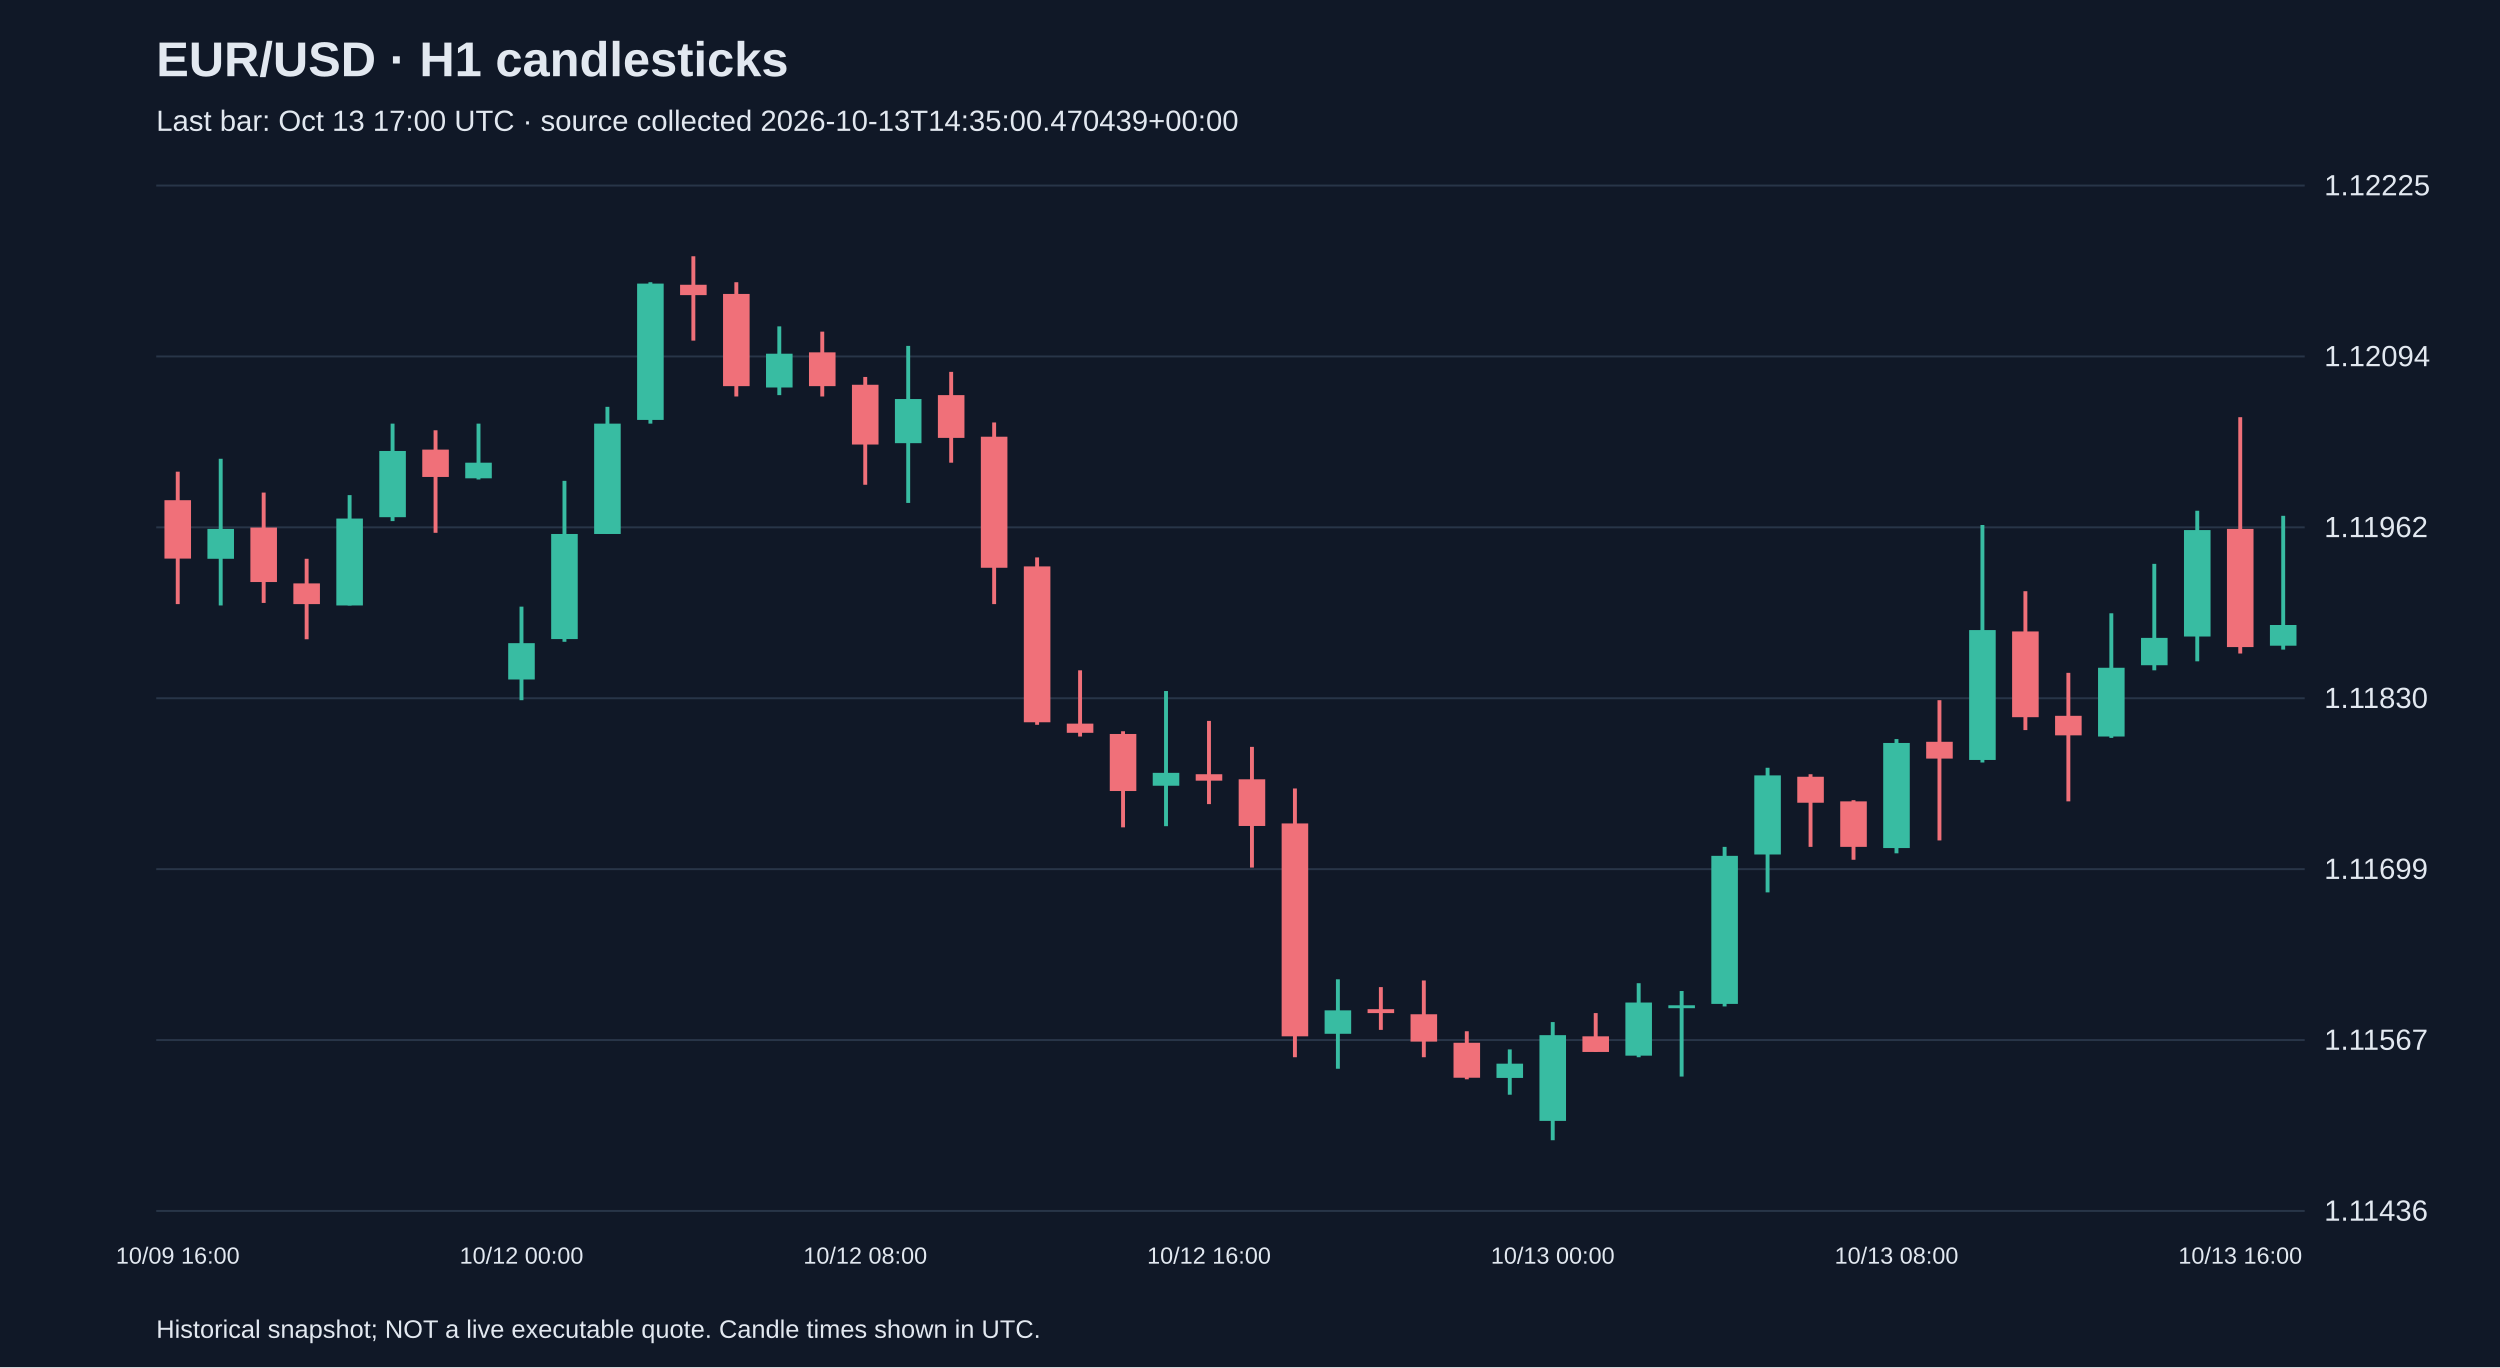
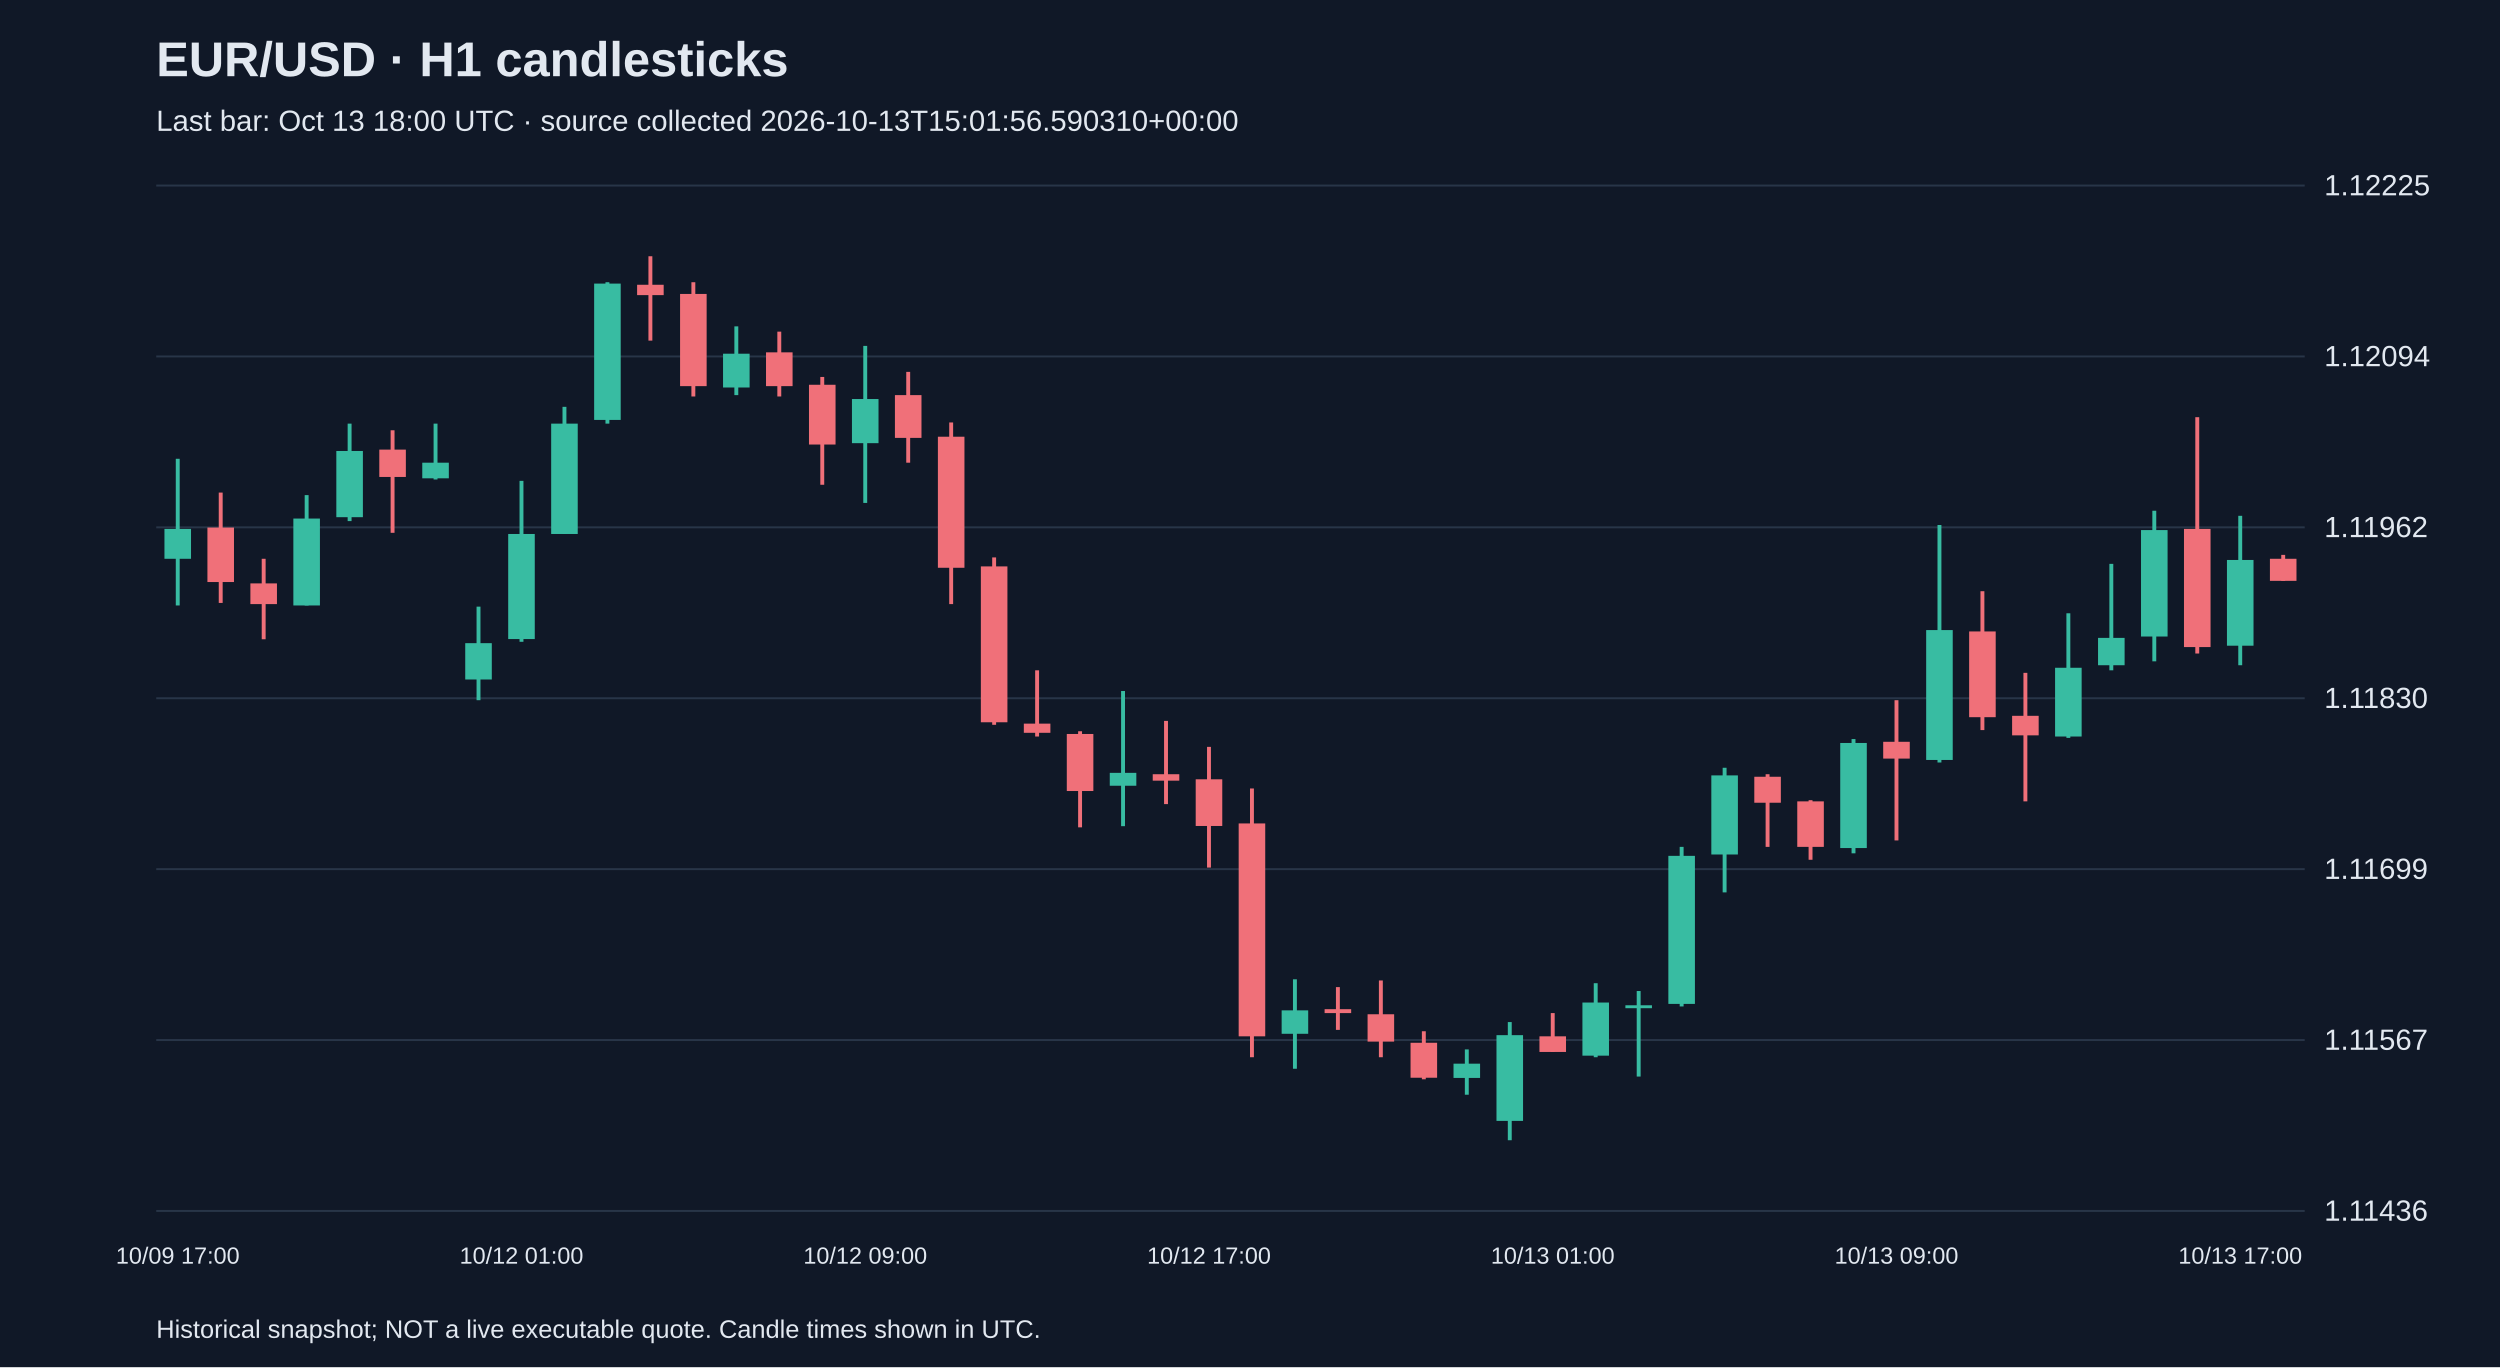
<svg xmlns="http://www.w3.org/2000/svg" viewBox="0 0 1280 700">
  <rect width="100%" height="100%" fill="#101827" />
  <style>text{font-family:Arial,sans-serif;fill:#e2e8f0}</style>
  <text x="80" y="39" font-size="25" font-weight="bold">EUR/USD · H1 candlesticks</text>
-   <text x="80" y="67" font-size="15" fill="#a6b1c5">Last bar: Oct 13 17:00 UTC · source collected 2026-10-13T14:35:00.470439+00:00</text>
+   <text x="80" y="67" font-size="15" fill="#a6b1c5">Last bar: Oct 13 18:00 UTC · source collected 2026-10-13T15:01:56.590310+00:00</text>
  <line x1="80" y1="620.0" x2="1180" y2="620.0" stroke="#283548" />
  <text x="1190" y="625.0" font-size="15">1.11436</text>
  <line x1="80" y1="532.5" x2="1180" y2="532.5" stroke="#283548" />
  <text x="1190" y="537.5" font-size="15">1.11567</text>
  <line x1="80" y1="445.0" x2="1180" y2="445.0" stroke="#283548" />
  <text x="1190" y="450.0" font-size="15">1.11699</text>
  <line x1="80" y1="357.5" x2="1180" y2="357.5" stroke="#283548" />
  <text x="1190" y="362.5" font-size="15">1.11830</text>
  <line x1="80" y1="270.0" x2="1180" y2="270.0" stroke="#283548" />
  <text x="1190" y="275.0" font-size="15">1.11962</text>
  <line x1="80" y1="182.5" x2="1180" y2="182.5" stroke="#283548" />
  <text x="1190" y="187.5" font-size="15">1.12094</text>
  <line x1="80" y1="95.0" x2="1180" y2="95.0" stroke="#283548" />
  <text x="1190" y="100.0" font-size="15">1.12225</text>
-   <line x1="91.0" y1="241.5" x2="91.0" y2="309.3" stroke="#f07079" stroke-width="2" />
-   <rect x="84.2" y="256.1" width="13.6" height="29.9" fill="#f07079" />
-   <text x="91.0" y="647" text-anchor="middle" font-size="12">10/09 16:00</text>
-   <line x1="113.0" y1="234.9" x2="113.0" y2="310.0" stroke="#38bca2" stroke-width="2" />
-   <rect x="106.2" y="270.8" width="13.6" height="15.3" fill="#38bca2" />
-   <line x1="135.0" y1="252.2" x2="135.0" y2="308.7" stroke="#f07079" stroke-width="2" />
-   <rect x="128.2" y="270.1" width="13.6" height="27.9" fill="#f07079" />
-   <line x1="157.0" y1="286.1" x2="157.0" y2="327.3" stroke="#f07079" stroke-width="2" />
-   <rect x="150.2" y="298.7" width="13.6" height="10.6" fill="#f07079" />
-   <line x1="179.0" y1="253.5" x2="179.0" y2="310.0" stroke="#38bca2" stroke-width="2" />
-   <rect x="172.2" y="265.5" width="13.6" height="44.5" fill="#38bca2" />
-   <line x1="201.0" y1="216.9" x2="201.0" y2="266.8" stroke="#38bca2" stroke-width="2" />
-   <rect x="194.2" y="230.9" width="13.6" height="33.9" fill="#38bca2" />
-   <line x1="223.0" y1="220.3" x2="223.0" y2="272.8" stroke="#f07079" stroke-width="2" />
-   <rect x="216.2" y="230.2" width="13.6" height="14.0" fill="#f07079" />
-   <line x1="245.0" y1="216.9" x2="245.0" y2="245.5" stroke="#38bca2" stroke-width="2" />
-   <rect x="238.2" y="236.9" width="13.6" height="8.0" fill="#38bca2" />
-   <line x1="267.0" y1="310.6" x2="267.0" y2="358.5" stroke="#38bca2" stroke-width="2" />
-   <rect x="260.2" y="329.3" width="13.6" height="18.6" fill="#38bca2" />
-   <text x="267.0" y="647" text-anchor="middle" font-size="12">10/12 00:00</text>
-   <line x1="289.0" y1="246.2" x2="289.0" y2="328.6" stroke="#38bca2" stroke-width="2" />
-   <rect x="282.2" y="273.4" width="13.6" height="53.8" fill="#38bca2" />
-   <line x1="311.0" y1="208.3" x2="311.0" y2="273.4" stroke="#38bca2" stroke-width="2" />
-   <rect x="304.2" y="216.9" width="13.6" height="56.5" fill="#38bca2" />
-   <line x1="333.0" y1="144.5" x2="333.0" y2="216.9" stroke="#38bca2" stroke-width="2" />
-   <rect x="326.2" y="145.2" width="13.6" height="69.8" fill="#38bca2" />
-   <line x1="355.0" y1="131.2" x2="355.0" y2="174.4" stroke="#f07079" stroke-width="2" />
-   <rect x="348.2" y="145.8" width="13.6" height="5.3" fill="#f07079" />
-   <line x1="377.0" y1="144.5" x2="377.0" y2="203.0" stroke="#f07079" stroke-width="2" />
-   <rect x="370.2" y="150.5" width="13.6" height="47.2" fill="#f07079" />
-   <line x1="399.0" y1="167.1" x2="399.0" y2="202.3" stroke="#38bca2" stroke-width="2" />
-   <rect x="392.2" y="181.1" width="13.6" height="17.3" fill="#38bca2" />
-   <line x1="421.0" y1="169.8" x2="421.0" y2="203.0" stroke="#f07079" stroke-width="2" />
-   <rect x="414.2" y="180.4" width="13.6" height="17.3" fill="#f07079" />
-   <line x1="443.0" y1="193.0" x2="443.0" y2="248.2" stroke="#f07079" stroke-width="2" />
-   <rect x="436.2" y="197.0" width="13.6" height="30.6" fill="#f07079" />
-   <text x="443.0" y="647" text-anchor="middle" font-size="12">10/12 08:00</text>
-   <line x1="465.0" y1="177.1" x2="465.0" y2="257.5" stroke="#38bca2" stroke-width="2" />
-   <rect x="458.2" y="204.3" width="13.6" height="22.6" fill="#38bca2" />
-   <line x1="487.0" y1="190.4" x2="487.0" y2="236.9" stroke="#f07079" stroke-width="2" />
-   <rect x="480.2" y="202.3" width="13.6" height="21.9" fill="#f07079" />
-   <line x1="509.0" y1="216.3" x2="509.0" y2="309.3" stroke="#f07079" stroke-width="2" />
-   <rect x="502.2" y="223.6" width="13.6" height="67.1" fill="#f07079" />
-   <line x1="531.0" y1="285.4" x2="531.0" y2="371.1" stroke="#f07079" stroke-width="2" />
-   <rect x="524.2" y="290.0" width="13.6" height="79.8" fill="#f07079" />
-   <line x1="553.0" y1="343.2" x2="553.0" y2="377.1" stroke="#f07079" stroke-width="2" />
-   <rect x="546.2" y="370.5" width="13.6" height="4.7" fill="#f07079" />
-   <line x1="575.0" y1="374.4" x2="575.0" y2="423.6" stroke="#f07079" stroke-width="2" />
-   <rect x="568.2" y="375.8" width="13.6" height="29.2" fill="#f07079" />
-   <line x1="597.0" y1="353.8" x2="597.0" y2="423.0" stroke="#38bca2" stroke-width="2" />
-   <rect x="590.2" y="395.7" width="13.6" height="6.6" fill="#38bca2" />
-   <line x1="619.0" y1="369.1" x2="619.0" y2="411.7" stroke="#f07079" stroke-width="2" />
-   <rect x="612.2" y="396.4" width="13.6" height="3.3" fill="#f07079" />
-   <text x="619.0" y="647" text-anchor="middle" font-size="12">10/12 16:00</text>
-   <line x1="641.0" y1="382.4" x2="641.0" y2="444.2" stroke="#f07079" stroke-width="2" />
-   <rect x="634.2" y="399.0" width="13.6" height="23.9" fill="#f07079" />
-   <line x1="663.0" y1="403.7" x2="663.0" y2="541.3" stroke="#f07079" stroke-width="2" />
-   <rect x="656.2" y="421.6" width="13.6" height="109.0" fill="#f07079" />
-   <line x1="685.0" y1="501.4" x2="685.0" y2="547.2" stroke="#38bca2" stroke-width="2" />
-   <rect x="678.2" y="517.3" width="13.6" height="12.0" fill="#38bca2" />
-   <line x1="707.0" y1="505.4" x2="707.0" y2="527.3" stroke="#f07079" stroke-width="2" />
-   <rect x="700.2" y="516.7" width="13.6" height="2.0" fill="#f07079" />
-   <line x1="729.0" y1="502.0" x2="729.0" y2="541.3" stroke="#f07079" stroke-width="2" />
-   <rect x="722.2" y="519.3" width="13.6" height="14.0" fill="#f07079" />
-   <line x1="751.0" y1="528.0" x2="751.0" y2="552.6" stroke="#f07079" stroke-width="2" />
-   <rect x="744.2" y="533.9" width="13.6" height="17.9" fill="#f07079" />
-   <line x1="773.0" y1="537.3" x2="773.0" y2="560.5" stroke="#38bca2" stroke-width="2" />
-   <rect x="766.2" y="544.6" width="13.6" height="7.3" fill="#38bca2" />
-   <line x1="795.0" y1="523.3" x2="795.0" y2="583.8" stroke="#38bca2" stroke-width="2" />
-   <rect x="788.2" y="530.0" width="13.6" height="43.9" fill="#38bca2" />
-   <text x="795.0" y="647" text-anchor="middle" font-size="12">10/13 00:00</text>
-   <line x1="817.0" y1="518.7" x2="817.0" y2="538.6" stroke="#f07079" stroke-width="2" />
-   <rect x="810.2" y="530.6" width="13.6" height="8.0" fill="#f07079" />
-   <line x1="839.0" y1="503.4" x2="839.0" y2="541.3" stroke="#38bca2" stroke-width="2" />
-   <rect x="832.2" y="513.3" width="13.6" height="27.2" fill="#38bca2" />
-   <line x1="861.0" y1="507.4" x2="861.0" y2="551.2" stroke="#38bca2" stroke-width="2" />
-   <rect x="854.2" y="514.7" width="13.6" height="1.5" fill="#38bca2" />
-   <line x1="883.0" y1="433.6" x2="883.0" y2="515.3" stroke="#38bca2" stroke-width="2" />
-   <rect x="876.2" y="438.2" width="13.6" height="75.8" fill="#38bca2" />
-   <line x1="905.0" y1="393.1" x2="905.0" y2="456.9" stroke="#38bca2" stroke-width="2" />
-   <rect x="898.2" y="397.0" width="13.6" height="40.5" fill="#38bca2" />
-   <line x1="927.0" y1="396.4" x2="927.0" y2="433.6" stroke="#f07079" stroke-width="2" />
-   <rect x="920.2" y="397.7" width="13.6" height="13.3" fill="#f07079" />
-   <line x1="949.0" y1="409.7" x2="949.0" y2="440.2" stroke="#f07079" stroke-width="2" />
-   <rect x="942.2" y="410.3" width="13.6" height="23.3" fill="#f07079" />
-   <line x1="971.0" y1="378.4" x2="971.0" y2="436.9" stroke="#38bca2" stroke-width="2" />
-   <rect x="964.2" y="380.4" width="13.6" height="53.8" fill="#38bca2" />
-   <text x="971.0" y="647" text-anchor="middle" font-size="12">10/13 08:00</text>
-   <line x1="993.0" y1="358.5" x2="993.0" y2="430.3" stroke="#f07079" stroke-width="2" />
-   <rect x="986.2" y="379.8" width="13.6" height="8.6" fill="#f07079" />
-   <line x1="1015.0" y1="268.8" x2="1015.0" y2="390.4" stroke="#38bca2" stroke-width="2" />
-   <rect x="1008.2" y="322.6" width="13.6" height="66.5" fill="#38bca2" />
-   <line x1="1037.0" y1="302.7" x2="1037.0" y2="373.8" stroke="#f07079" stroke-width="2" />
-   <rect x="1030.2" y="323.3" width="13.6" height="43.9" fill="#f07079" />
-   <line x1="1059.0" y1="344.5" x2="1059.0" y2="410.3" stroke="#f07079" stroke-width="2" />
-   <rect x="1052.2" y="366.5" width="13.6" height="10.0" fill="#f07079" />
-   <line x1="1081.0" y1="314.0" x2="1081.0" y2="377.8" stroke="#38bca2" stroke-width="2" />
-   <rect x="1074.2" y="341.9" width="13.6" height="35.2" fill="#38bca2" />
-   <line x1="1103.0" y1="288.7" x2="1103.0" y2="343.2" stroke="#38bca2" stroke-width="2" />
-   <rect x="1096.2" y="326.6" width="13.6" height="14.0" fill="#38bca2" />
-   <line x1="1125.0" y1="261.5" x2="1125.0" y2="338.6" stroke="#38bca2" stroke-width="2" />
-   <rect x="1118.2" y="271.4" width="13.6" height="54.5" fill="#38bca2" />
-   <line x1="1147.0" y1="213.6" x2="1147.0" y2="334.6" stroke="#f07079" stroke-width="2" />
-   <rect x="1140.2" y="270.8" width="13.6" height="60.5" fill="#f07079" />
-   <text x="1147.0" y="647" text-anchor="middle" font-size="12">10/13 16:00</text>
-   <line x1="1169.0" y1="264.1" x2="1169.0" y2="332.6" stroke="#38bca2" stroke-width="2" />
-   <rect x="1162.2" y="320.0" width="13.6" height="10.6" fill="#38bca2" />
+   <line x1="91.0" y1="234.9" x2="91.0" y2="310.0" stroke="#38bca2" stroke-width="2" />
+   <rect x="84.2" y="270.8" width="13.6" height="15.3" fill="#38bca2" />
+   <text x="91.0" y="647" text-anchor="middle" font-size="12">10/09 17:00</text>
+   <line x1="113.0" y1="252.2" x2="113.0" y2="308.7" stroke="#f07079" stroke-width="2" />
+   <rect x="106.2" y="270.1" width="13.6" height="27.9" fill="#f07079" />
+   <line x1="135.0" y1="286.1" x2="135.0" y2="327.3" stroke="#f07079" stroke-width="2" />
+   <rect x="128.2" y="298.7" width="13.6" height="10.6" fill="#f07079" />
+   <line x1="157.0" y1="253.5" x2="157.0" y2="310.0" stroke="#38bca2" stroke-width="2" />
+   <rect x="150.2" y="265.5" width="13.6" height="44.5" fill="#38bca2" />
+   <line x1="179.0" y1="216.9" x2="179.0" y2="266.8" stroke="#38bca2" stroke-width="2" />
+   <rect x="172.2" y="230.9" width="13.6" height="33.9" fill="#38bca2" />
+   <line x1="201.0" y1="220.3" x2="201.0" y2="272.8" stroke="#f07079" stroke-width="2" />
+   <rect x="194.2" y="230.2" width="13.6" height="14.0" fill="#f07079" />
+   <line x1="223.0" y1="216.9" x2="223.0" y2="245.5" stroke="#38bca2" stroke-width="2" />
+   <rect x="216.2" y="236.9" width="13.6" height="8.0" fill="#38bca2" />
+   <line x1="245.0" y1="310.6" x2="245.0" y2="358.5" stroke="#38bca2" stroke-width="2" />
+   <rect x="238.2" y="329.3" width="13.6" height="18.6" fill="#38bca2" />
+   <line x1="267.0" y1="246.2" x2="267.0" y2="328.6" stroke="#38bca2" stroke-width="2" />
+   <rect x="260.2" y="273.4" width="13.6" height="53.8" fill="#38bca2" />
+   <text x="267.0" y="647" text-anchor="middle" font-size="12">10/12 01:00</text>
+   <line x1="289.0" y1="208.3" x2="289.0" y2="273.4" stroke="#38bca2" stroke-width="2" />
+   <rect x="282.2" y="216.9" width="13.6" height="56.5" fill="#38bca2" />
+   <line x1="311.0" y1="144.5" x2="311.0" y2="216.9" stroke="#38bca2" stroke-width="2" />
+   <rect x="304.2" y="145.2" width="13.6" height="69.8" fill="#38bca2" />
+   <line x1="333.0" y1="131.2" x2="333.0" y2="174.4" stroke="#f07079" stroke-width="2" />
+   <rect x="326.2" y="145.8" width="13.6" height="5.3" fill="#f07079" />
+   <line x1="355.0" y1="144.5" x2="355.0" y2="203.0" stroke="#f07079" stroke-width="2" />
+   <rect x="348.2" y="150.5" width="13.6" height="47.2" fill="#f07079" />
+   <line x1="377.0" y1="167.1" x2="377.0" y2="202.3" stroke="#38bca2" stroke-width="2" />
+   <rect x="370.2" y="181.1" width="13.6" height="17.3" fill="#38bca2" />
+   <line x1="399.0" y1="169.8" x2="399.0" y2="203.0" stroke="#f07079" stroke-width="2" />
+   <rect x="392.2" y="180.4" width="13.6" height="17.3" fill="#f07079" />
+   <line x1="421.0" y1="193.0" x2="421.0" y2="248.2" stroke="#f07079" stroke-width="2" />
+   <rect x="414.2" y="197.0" width="13.6" height="30.6" fill="#f07079" />
+   <line x1="443.0" y1="177.1" x2="443.0" y2="257.5" stroke="#38bca2" stroke-width="2" />
+   <rect x="436.2" y="204.3" width="13.6" height="22.6" fill="#38bca2" />
+   <text x="443.0" y="647" text-anchor="middle" font-size="12">10/12 09:00</text>
+   <line x1="465.0" y1="190.4" x2="465.0" y2="236.9" stroke="#f07079" stroke-width="2" />
+   <rect x="458.2" y="202.3" width="13.6" height="21.9" fill="#f07079" />
+   <line x1="487.0" y1="216.3" x2="487.0" y2="309.3" stroke="#f07079" stroke-width="2" />
+   <rect x="480.2" y="223.6" width="13.6" height="67.1" fill="#f07079" />
+   <line x1="509.0" y1="285.4" x2="509.0" y2="371.1" stroke="#f07079" stroke-width="2" />
+   <rect x="502.2" y="290.0" width="13.6" height="79.8" fill="#f07079" />
+   <line x1="531.0" y1="343.2" x2="531.0" y2="377.1" stroke="#f07079" stroke-width="2" />
+   <rect x="524.2" y="370.5" width="13.6" height="4.7" fill="#f07079" />
+   <line x1="553.0" y1="374.4" x2="553.0" y2="423.6" stroke="#f07079" stroke-width="2" />
+   <rect x="546.2" y="375.8" width="13.6" height="29.2" fill="#f07079" />
+   <line x1="575.0" y1="353.8" x2="575.0" y2="423.0" stroke="#38bca2" stroke-width="2" />
+   <rect x="568.2" y="395.7" width="13.6" height="6.6" fill="#38bca2" />
+   <line x1="597.0" y1="369.1" x2="597.0" y2="411.7" stroke="#f07079" stroke-width="2" />
+   <rect x="590.2" y="396.4" width="13.6" height="3.3" fill="#f07079" />
+   <line x1="619.0" y1="382.4" x2="619.0" y2="444.2" stroke="#f07079" stroke-width="2" />
+   <rect x="612.2" y="399.0" width="13.6" height="23.9" fill="#f07079" />
+   <text x="619.0" y="647" text-anchor="middle" font-size="12">10/12 17:00</text>
+   <line x1="641.0" y1="403.7" x2="641.0" y2="541.3" stroke="#f07079" stroke-width="2" />
+   <rect x="634.2" y="421.6" width="13.6" height="109.0" fill="#f07079" />
+   <line x1="663.0" y1="501.4" x2="663.0" y2="547.2" stroke="#38bca2" stroke-width="2" />
+   <rect x="656.2" y="517.3" width="13.6" height="12.0" fill="#38bca2" />
+   <line x1="685.0" y1="505.4" x2="685.0" y2="527.3" stroke="#f07079" stroke-width="2" />
+   <rect x="678.2" y="516.7" width="13.6" height="2.0" fill="#f07079" />
+   <line x1="707.0" y1="502.0" x2="707.0" y2="541.3" stroke="#f07079" stroke-width="2" />
+   <rect x="700.2" y="519.3" width="13.6" height="14.0" fill="#f07079" />
+   <line x1="729.0" y1="528.0" x2="729.0" y2="552.6" stroke="#f07079" stroke-width="2" />
+   <rect x="722.2" y="533.9" width="13.6" height="17.9" fill="#f07079" />
+   <line x1="751.0" y1="537.3" x2="751.0" y2="560.5" stroke="#38bca2" stroke-width="2" />
+   <rect x="744.2" y="544.6" width="13.6" height="7.3" fill="#38bca2" />
+   <line x1="773.0" y1="523.3" x2="773.0" y2="583.8" stroke="#38bca2" stroke-width="2" />
+   <rect x="766.2" y="530.0" width="13.6" height="43.9" fill="#38bca2" />
+   <line x1="795.0" y1="518.7" x2="795.0" y2="538.6" stroke="#f07079" stroke-width="2" />
+   <rect x="788.2" y="530.6" width="13.6" height="8.0" fill="#f07079" />
+   <text x="795.0" y="647" text-anchor="middle" font-size="12">10/13 01:00</text>
+   <line x1="817.0" y1="503.4" x2="817.0" y2="541.3" stroke="#38bca2" stroke-width="2" />
+   <rect x="810.2" y="513.3" width="13.6" height="27.2" fill="#38bca2" />
+   <line x1="839.0" y1="507.4" x2="839.0" y2="551.2" stroke="#38bca2" stroke-width="2" />
+   <rect x="832.2" y="514.7" width="13.6" height="1.5" fill="#38bca2" />
+   <line x1="861.0" y1="433.6" x2="861.0" y2="515.3" stroke="#38bca2" stroke-width="2" />
+   <rect x="854.2" y="438.2" width="13.6" height="75.8" fill="#38bca2" />
+   <line x1="883.0" y1="393.1" x2="883.0" y2="456.9" stroke="#38bca2" stroke-width="2" />
+   <rect x="876.2" y="397.0" width="13.6" height="40.5" fill="#38bca2" />
+   <line x1="905.0" y1="396.4" x2="905.0" y2="433.6" stroke="#f07079" stroke-width="2" />
+   <rect x="898.2" y="397.7" width="13.6" height="13.3" fill="#f07079" />
+   <line x1="927.0" y1="409.7" x2="927.0" y2="440.2" stroke="#f07079" stroke-width="2" />
+   <rect x="920.2" y="410.3" width="13.6" height="23.3" fill="#f07079" />
+   <line x1="949.0" y1="378.4" x2="949.0" y2="436.9" stroke="#38bca2" stroke-width="2" />
+   <rect x="942.2" y="380.4" width="13.6" height="53.8" fill="#38bca2" />
+   <line x1="971.0" y1="358.5" x2="971.0" y2="430.3" stroke="#f07079" stroke-width="2" />
+   <rect x="964.2" y="379.8" width="13.6" height="8.6" fill="#f07079" />
+   <text x="971.0" y="647" text-anchor="middle" font-size="12">10/13 09:00</text>
+   <line x1="993.0" y1="268.8" x2="993.0" y2="390.4" stroke="#38bca2" stroke-width="2" />
+   <rect x="986.2" y="322.6" width="13.6" height="66.5" fill="#38bca2" />
+   <line x1="1015.0" y1="302.7" x2="1015.0" y2="373.8" stroke="#f07079" stroke-width="2" />
+   <rect x="1008.2" y="323.3" width="13.6" height="43.9" fill="#f07079" />
+   <line x1="1037.0" y1="344.5" x2="1037.0" y2="410.3" stroke="#f07079" stroke-width="2" />
+   <rect x="1030.2" y="366.5" width="13.6" height="10.0" fill="#f07079" />
+   <line x1="1059.0" y1="314.0" x2="1059.0" y2="377.8" stroke="#38bca2" stroke-width="2" />
+   <rect x="1052.2" y="341.9" width="13.6" height="35.2" fill="#38bca2" />
+   <line x1="1081.0" y1="288.7" x2="1081.0" y2="343.2" stroke="#38bca2" stroke-width="2" />
+   <rect x="1074.2" y="326.6" width="13.6" height="14.0" fill="#38bca2" />
+   <line x1="1103.0" y1="261.5" x2="1103.0" y2="338.6" stroke="#38bca2" stroke-width="2" />
+   <rect x="1096.2" y="271.4" width="13.6" height="54.5" fill="#38bca2" />
+   <line x1="1125.0" y1="213.6" x2="1125.0" y2="334.6" stroke="#f07079" stroke-width="2" />
+   <rect x="1118.2" y="270.8" width="13.6" height="60.5" fill="#f07079" />
+   <line x1="1147.0" y1="264.1" x2="1147.0" y2="340.6" stroke="#38bca2" stroke-width="2" />
+   <rect x="1140.2" y="286.7" width="13.6" height="43.9" fill="#38bca2" />
+   <text x="1147.0" y="647" text-anchor="middle" font-size="12">10/13 17:00</text>
+   <line x1="1169.0" y1="284.1" x2="1169.0" y2="297.4" stroke="#f07079" stroke-width="2" />
+   <rect x="1162.2" y="286.1" width="13.6" height="11.3" fill="#f07079" />
  <text x="80" y="685" font-size="13">Historical snapshot; NOT a live executable quote. Candle times shown in UTC.</text>
</svg>
